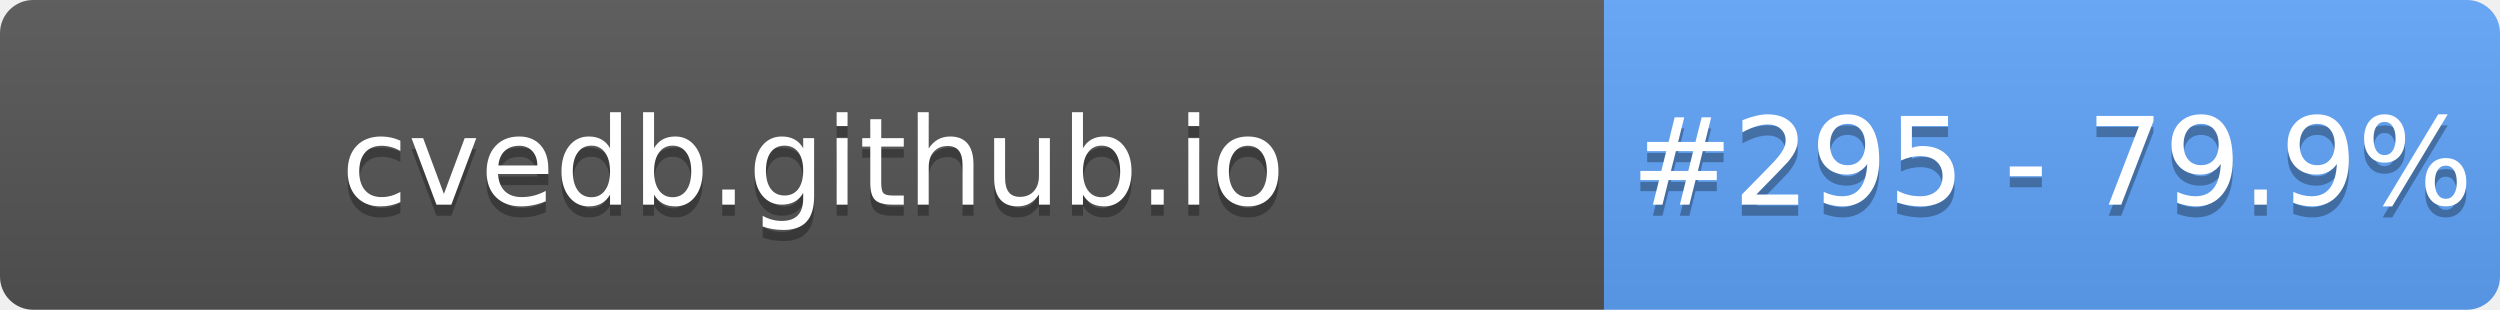
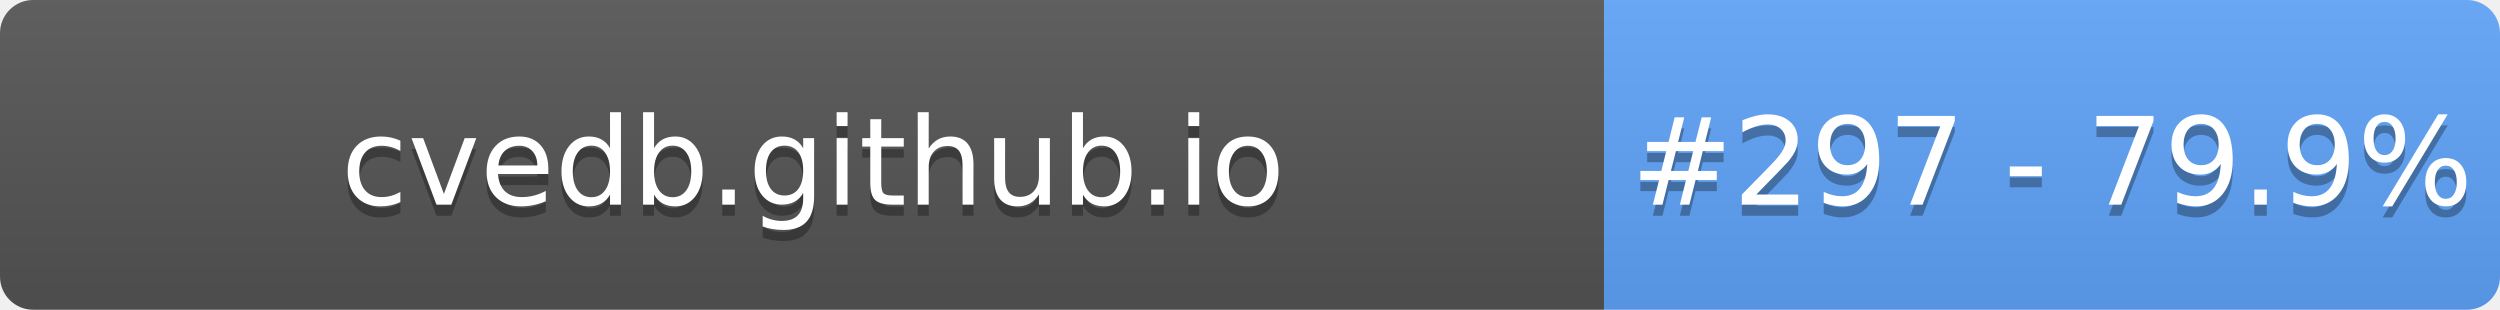
- <svg xmlns="http://www.w3.org/2000/svg" width="226" height="28" role="img" aria-label="cvedb.github.io: #295 - 79.9%">
+ <svg xmlns="http://www.w3.org/2000/svg" width="226" height="28" role="img" aria-label="cvedb.github.io: #297 - 79.9%">
  <linearGradient id="s" x2="0" y2="100%">
    <stop offset="0" stop-color="#bbb" stop-opacity=".1" />
    <stop offset="1" stop-opacity=".1" />
  </linearGradient>
  <clipPath id="r">
    <rect width="226" height="28" rx="3" fill="#fff" />
  </clipPath>
  <g clip-path="url(#r)">
    <rect width="145" height="28" fill="#555" />
    <rect x="145" width="81" height="28" fill="#60A5FA" />
    <rect width="226" height="28" fill="url(#s)" />
  </g>
  <g fill="#fff" text-anchor="middle" font-family="Verdana,Geneva,DejaVu Sans,sans-serif" text-rendering="geometricPrecision" font-size="110">
    <text aria-hidden="true" x="735" y="195" fill="#010101" fill-opacity=".3" transform="scale(.1)" textLength="1350">cvedb.github.io</text>
    <text x="735" y="185" transform="scale(.1)" fill="#fff" textLength="1350">cvedb.github.io</text>
-     <text aria-hidden="true" x="1855" y="195" fill="#010101" fill-opacity=".3" transform="scale(.1)" textLength="660">#295 - 79.9%</text>
-     <text x="1855" y="185" transform="scale(.1)" fill="#fff" textLength="660">#295 - 79.9%</text>
+     <text aria-hidden="true" x="1855" y="195" fill="#010101" fill-opacity=".3" transform="scale(.1)" textLength="660">#297 - 79.9%</text>
+     <text x="1855" y="185" transform="scale(.1)" fill="#fff" textLength="660">#297 - 79.9%</text>
  </g>
</svg>
